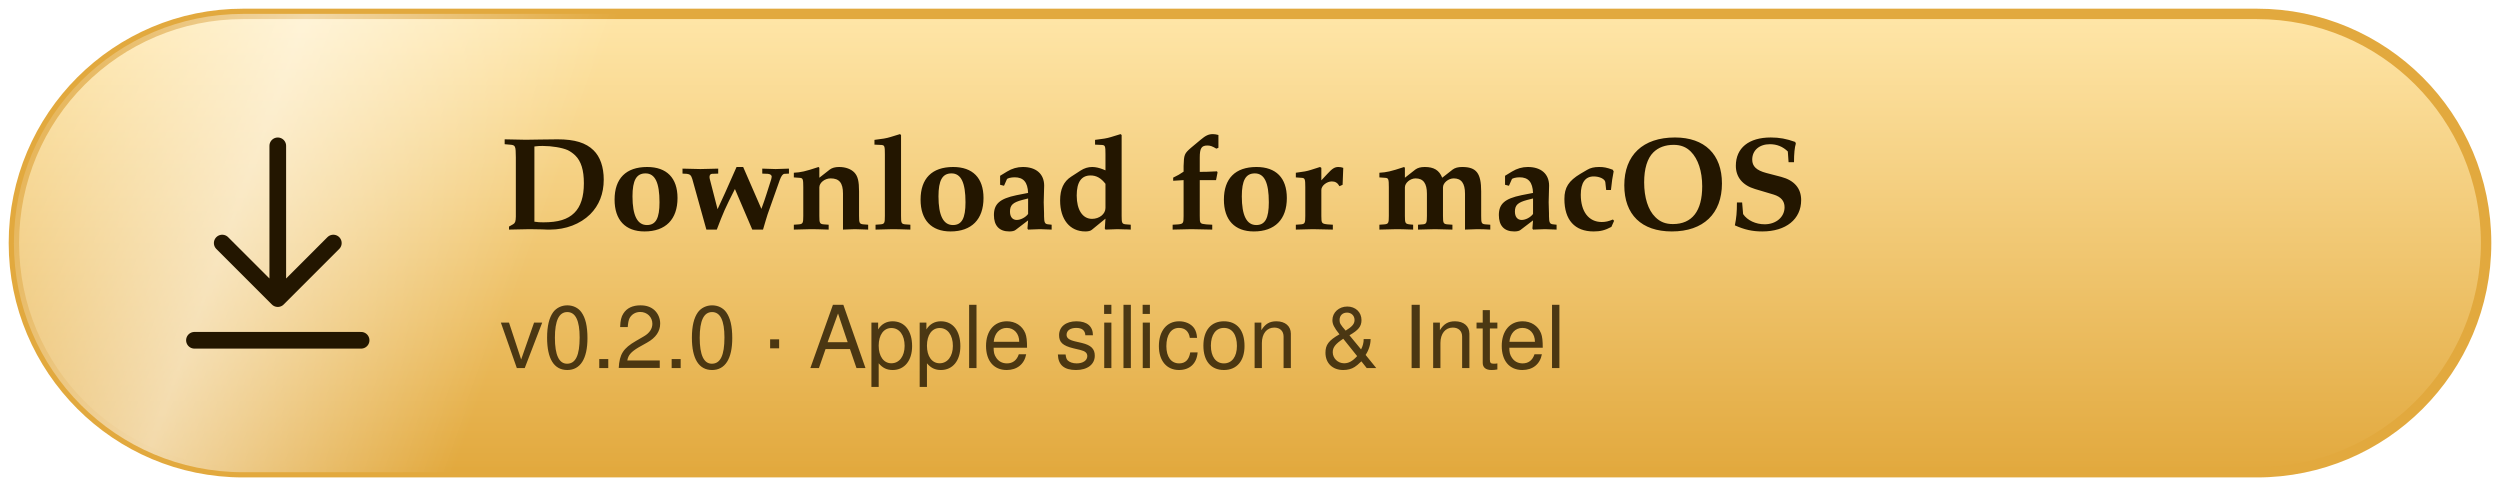
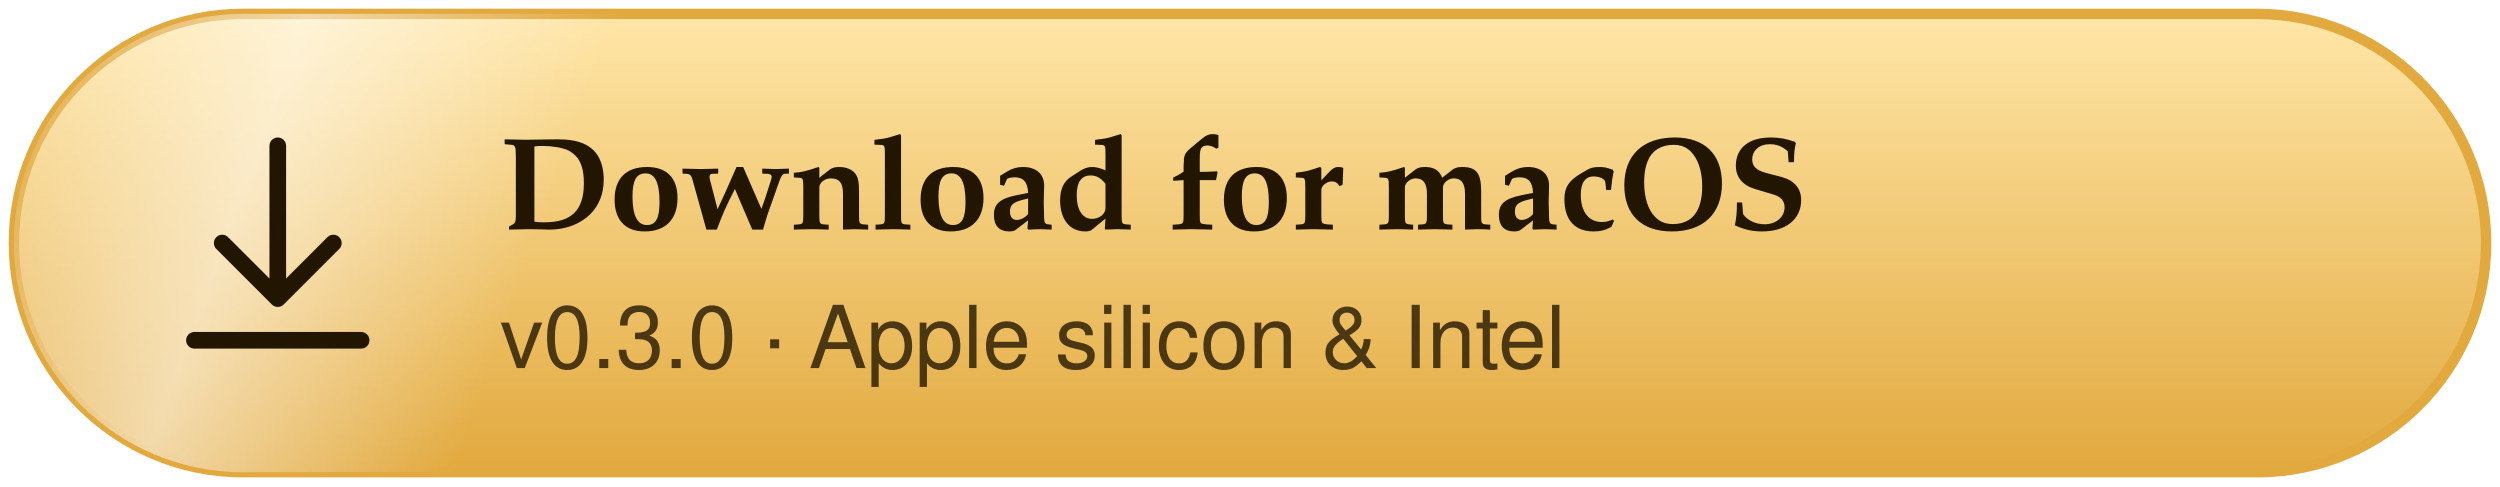
<svg xmlns="http://www.w3.org/2000/svg" viewBox="0 0 360 70" width="360" height="70" role="img" aria-label="Download for macOS">
  <defs>
    <linearGradient id="bg" x1="0" y1="0" x2="0" y2="1">
      <stop offset="0" stop-color="#ffe6a8" />
      <stop offset="1" stop-color="#e2a93e" />
    </linearGradient>
    <linearGradient id="sh" x1="0" x2="1">
      <stop offset="0" stop-color="#fff" stop-opacity="0" />
      <stop offset=".5" stop-color="#fff" stop-opacity=".55" />
      <stop offset="1" stop-color="#fff" stop-opacity="0" />
    </linearGradient>
    <clipPath id="cl">
      <rect x="2" y="2" width="356" height="66" rx="33" />
    </clipPath>
  </defs>
  <style>
text{font-family:'Cinzel','Trajan Pro','Palatino Linotype','Book Antiqua',Palatino,Georgia,serif}
.s{font-family:-apple-system,BlinkMacSystemFont,'Segoe UI',Helvetica,Arial,sans-serif}
.m{font-family:ui-monospace,SFMono-Regular,Menlo,Consolas,monospace}
.c{text-anchor:middle}.e{text-anchor:end}
.sw{animation:sw 4.5s ease-in-out infinite}@keyframes sw{0%,55%{transform:translateX(-140px)}85%,100%{transform:translateX(400px)}}
@media (prefers-reduced-motion: reduce){*{animation:none!important}}
</style>
  <rect x="2" y="2" width="356" height="66" rx="33" fill="url(#bg)" stroke="#e2a93e" stroke-width="1.5" />
  <g clip-path="url(#cl)">
    <rect class="sw" x="0" y="0" width="90" height="70" fill="url(#sh)" transform="skewX(-20)" />
  </g>
  <g transform="translate(40 35)" fill="none" stroke="#231600" stroke-width="2.4" stroke-linecap="round" stroke-linejoin="round">
    <path d="M0 -14V8M-8 0l8 8 8-8M-12 14h24" />
  </g>
  <text x="72" y="33" font-size="19" font-weight="700" fill="#231600">Download for macOS</text>
-   <text class="s" x="72" y="53" font-size="12.5" fill="#231600" opacity="0.8">v0.2.0 · Apple silicon &amp; Intel</text>
+   <text class="s" x="72" y="53" font-size="12.5" fill="#231600" opacity="0.8">v0.3.0 · Apple silicon &amp; Intel</text>
</svg>
